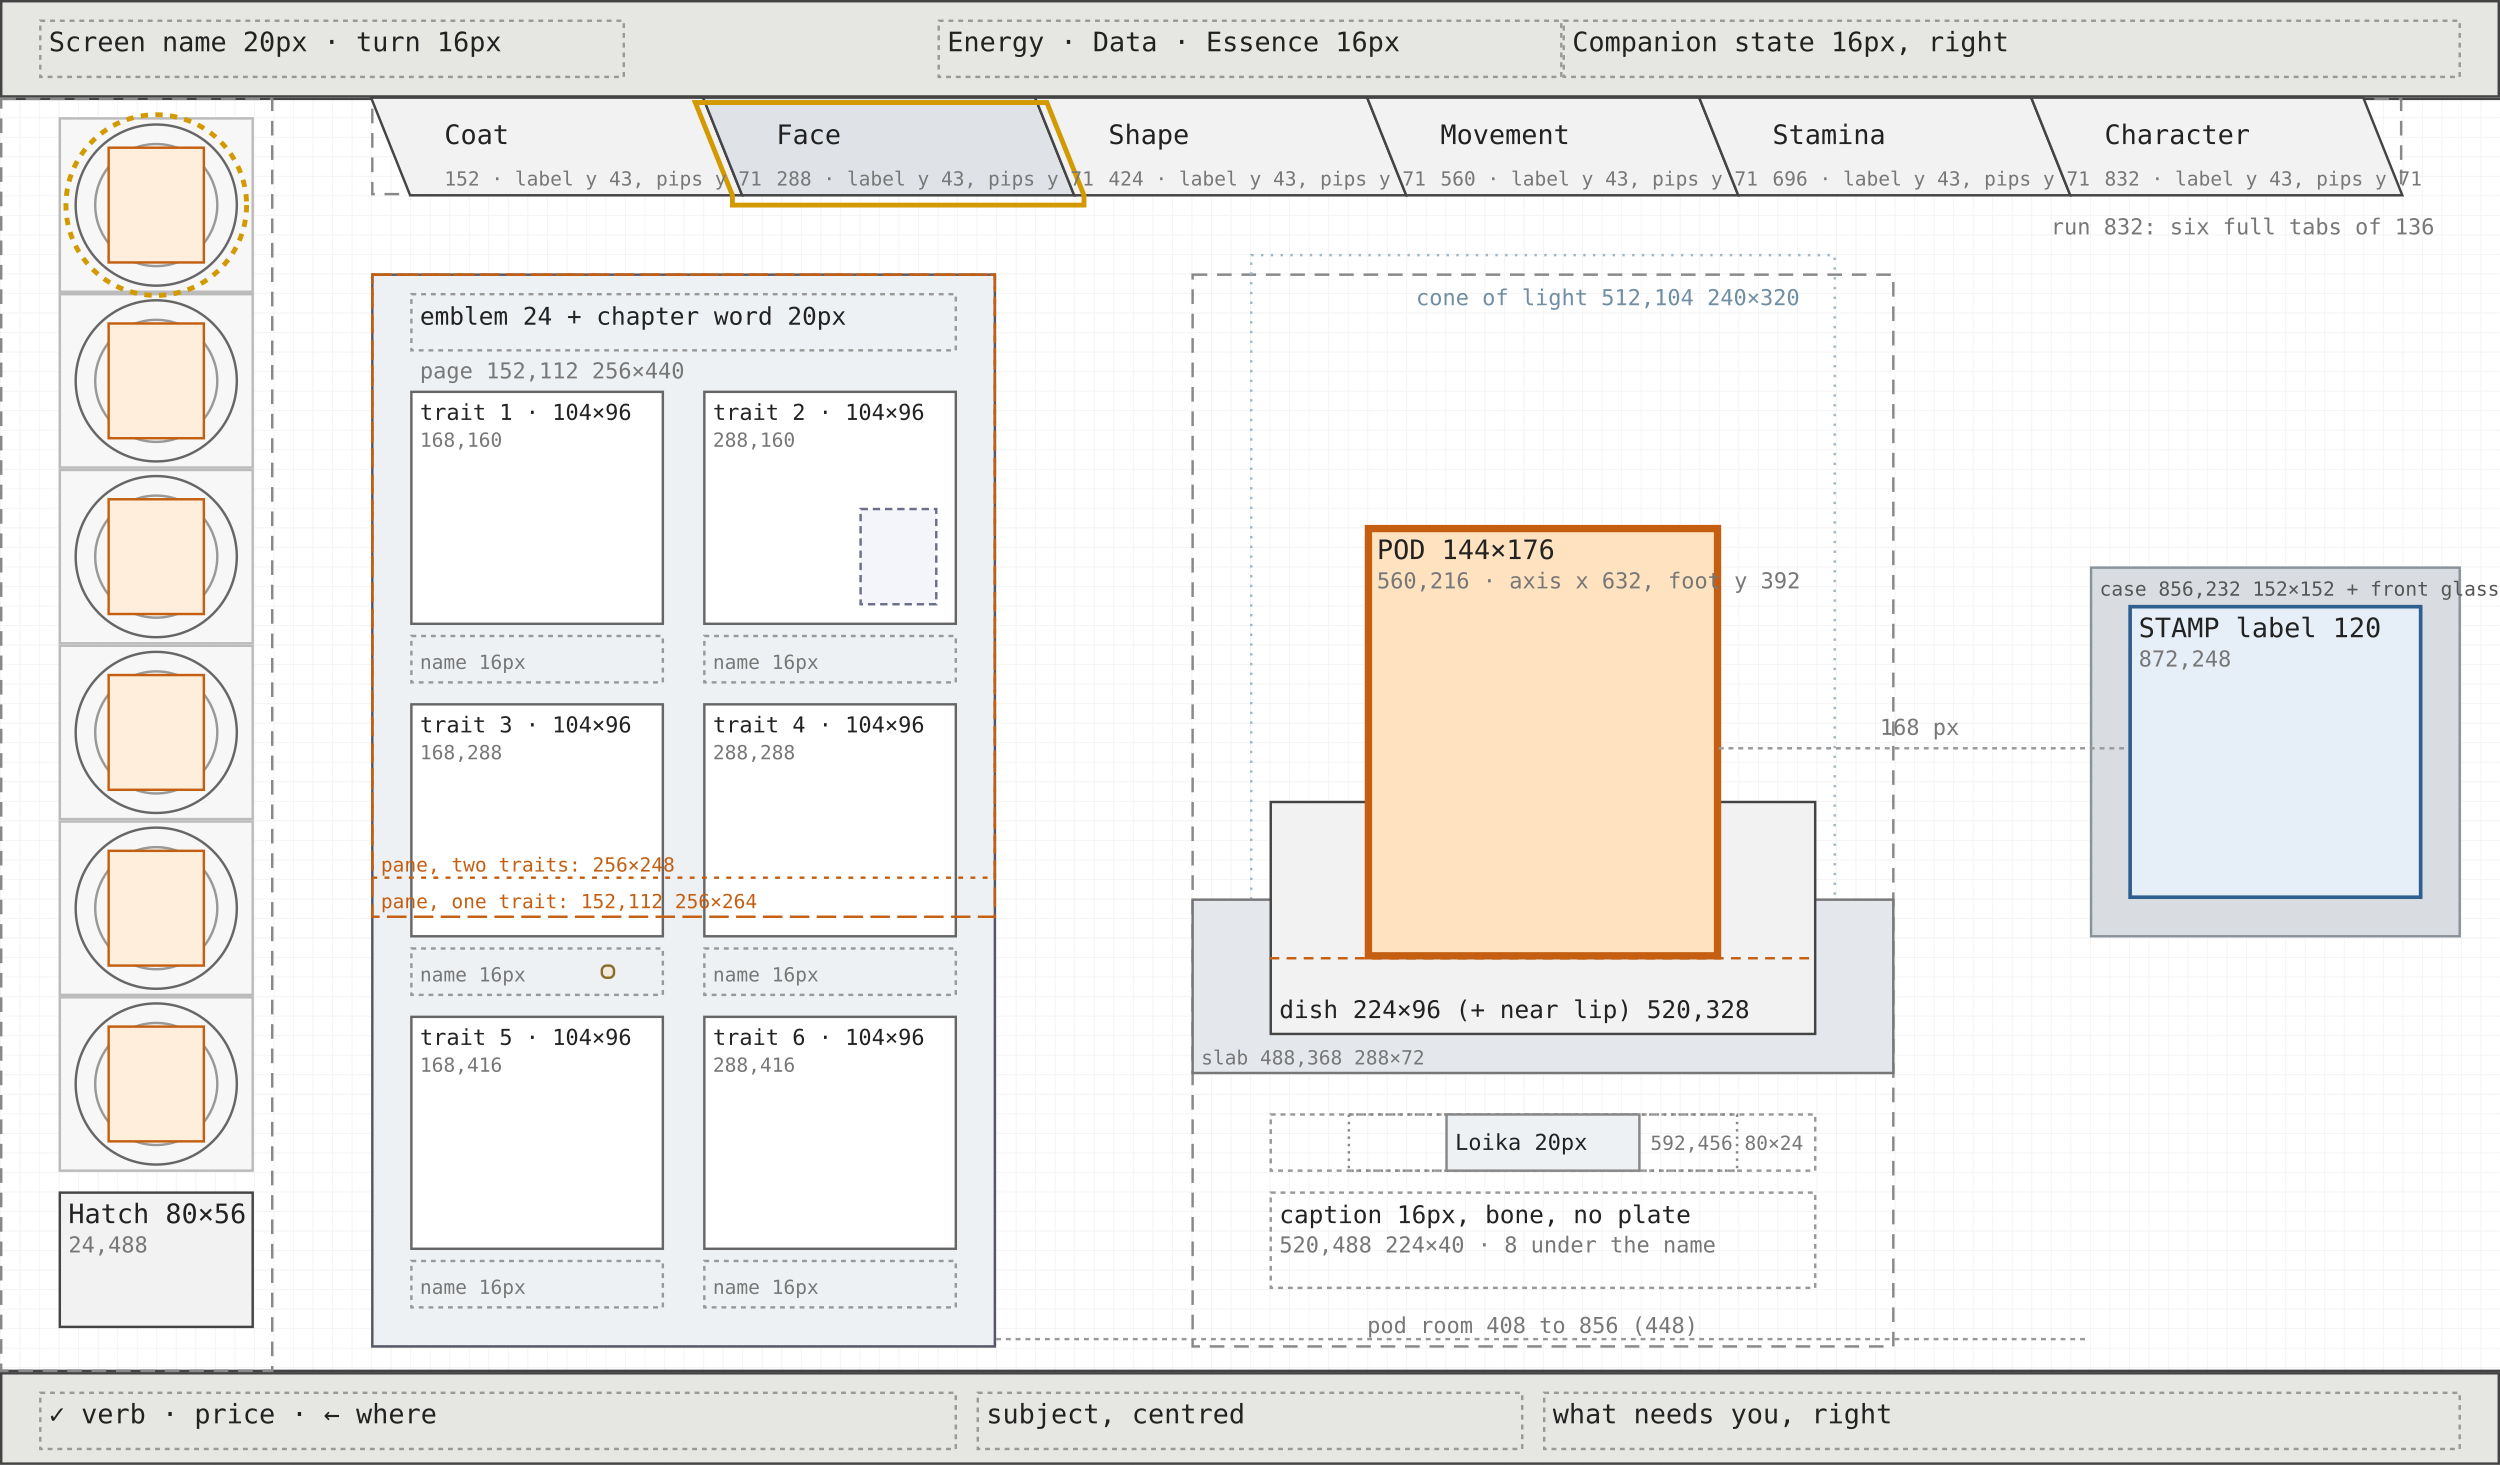
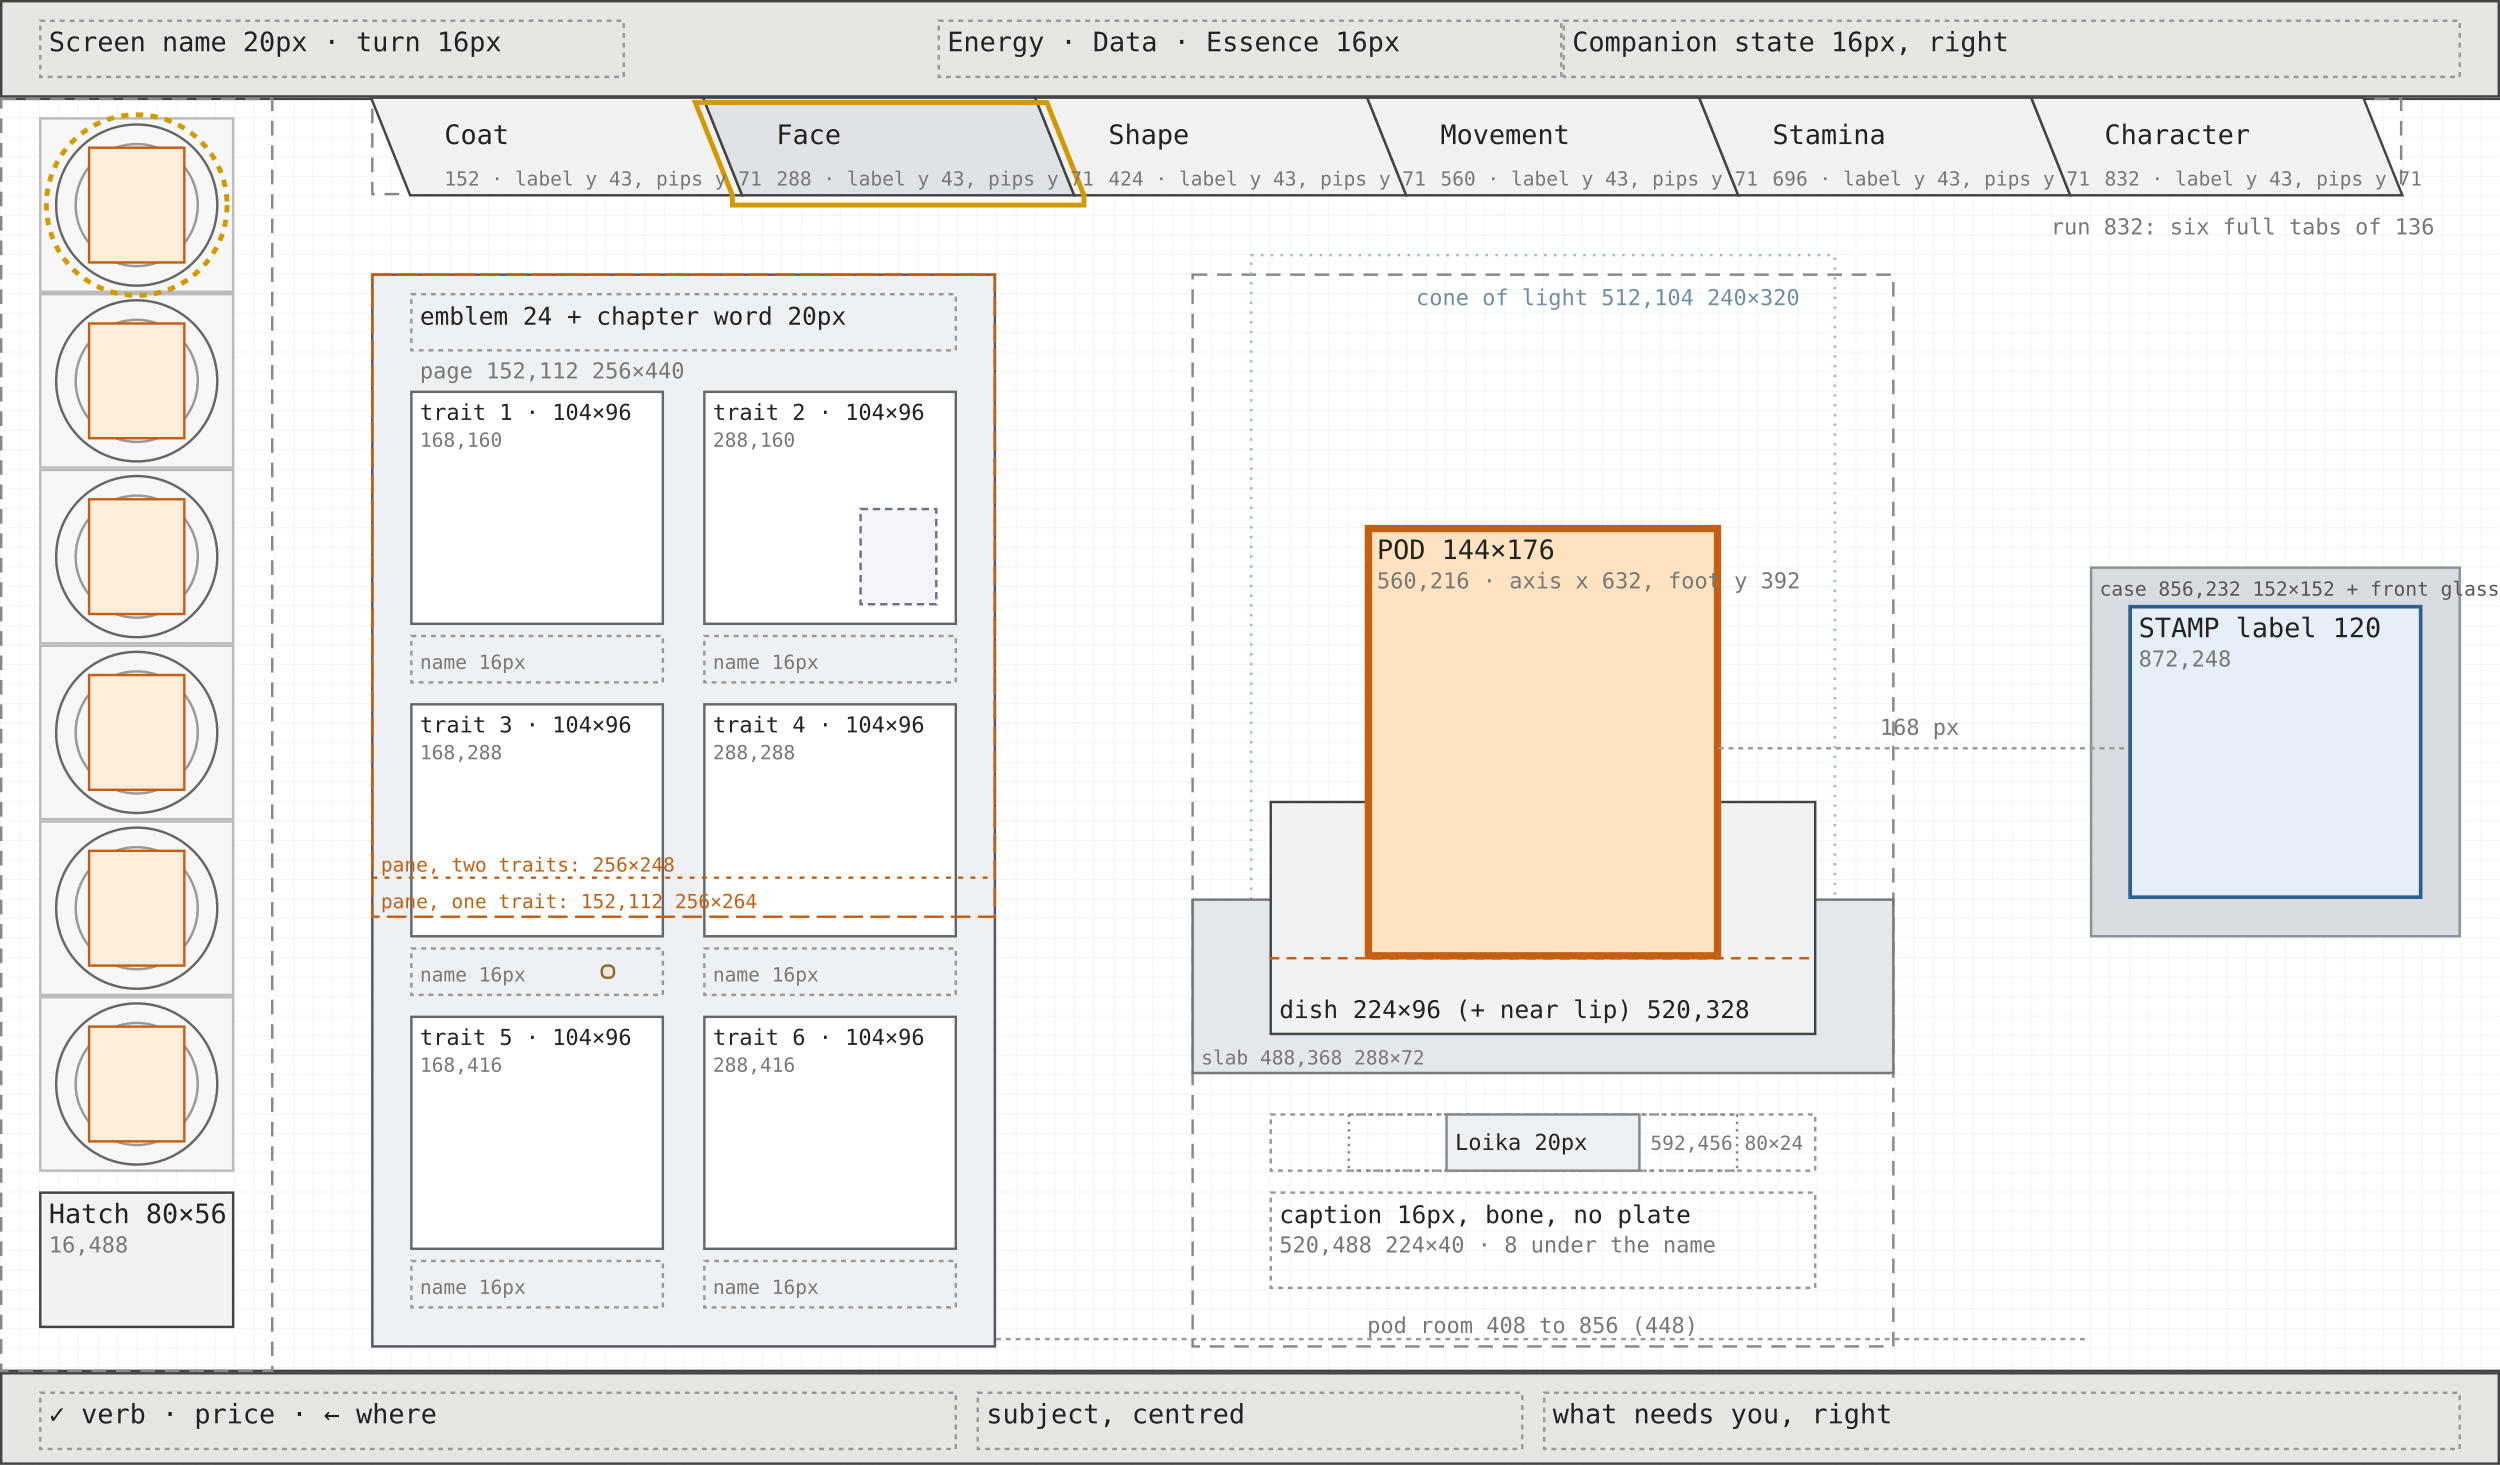
<svg xmlns="http://www.w3.org/2000/svg" viewBox="0 0 1024 600" width="1024" height="600" font-family="ui-monospace, Menlo, Consolas, monospace">
  <defs>
    <pattern id="g8" width="8" height="8" patternUnits="userSpaceOnUse">
      <path d="M8 0H0V8" fill="none" stroke="#efefef" stroke-width="0.5" />
    </pattern>
  </defs>
  <rect width="1024" height="600" fill="#ffffff" />
  <rect width="1024" height="600" fill="url(#g8)" />
  <rect x="0.5" y="0.5" width="1023" height="39" fill="#e6e6e2" stroke="#444" stroke-width="1" />
  <rect x="16.5" y="8.5" width="239" height="23" fill="none" stroke="#999" stroke-width="1" stroke-dasharray="2 2" />
  <rect x="384.5" y="8.5" width="255" height="23" fill="none" stroke="#999" stroke-width="1" stroke-dasharray="2 2" />
  <rect x="640.5" y="8.5" width="367" height="23" fill="none" stroke="#999" stroke-width="1" stroke-dasharray="2 2" />
  <rect x="0.5" y="562.5" width="1023" height="37" fill="#e6e6e2" stroke="#444" stroke-width="1" />
  <rect x="16.5" y="570.5" width="375" height="23" fill="none" stroke="#999" stroke-width="1" stroke-dasharray="2 2" />
  <rect x="400.5" y="570.5" width="223" height="23" fill="none" stroke="#999" stroke-width="1" stroke-dasharray="2 2" />
  <rect x="632.5" y="570.5" width="375" height="23" fill="none" stroke="#999" stroke-width="1" stroke-dasharray="2 2" />
  <line x1="0" y1="40.5" x2="1024" y2="40.5" stroke="#444" />
  <line x1="0" y1="561.5" x2="1024" y2="561.5" stroke="#444" />
  <rect x="0.5" y="40.5" width="111" height="521" fill="none" stroke="#888" stroke-width="1" stroke-dasharray="6 4" />
-   <rect x="24.5" y="48.5" width="79" height="71" fill="#f7f7f7" stroke="#bbb" stroke-width="1" />
-   <circle cx="64.0" cy="84.0" r="33.0" fill="none" stroke="#666" stroke-width="1" />
-   <circle cx="64.0" cy="84.0" r="25.0" fill="none" stroke="#999" stroke-width="1" />
-   <rect x="44.5" y="60.5" width="39" height="47" fill="#ffeedb" stroke="#c45f12" stroke-width="1" />
-   <rect x="24.5" y="120.5" width="79" height="71" fill="#f7f7f7" stroke="#bbb" stroke-width="1" />
-   <circle cx="64.0" cy="156.0" r="33.0" fill="none" stroke="#666" stroke-width="1" />
-   <circle cx="64.0" cy="156.0" r="25.0" fill="none" stroke="#999" stroke-width="1" />
-   <rect x="44.5" y="132.5" width="39" height="47" fill="#ffeedb" stroke="#c45f12" stroke-width="1" />
-   <rect x="24.5" y="192.5" width="79" height="71" fill="#f7f7f7" stroke="#bbb" stroke-width="1" />
-   <circle cx="64.0" cy="228.0" r="33.0" fill="none" stroke="#666" stroke-width="1" />
-   <circle cx="64.0" cy="228.0" r="25.0" fill="none" stroke="#999" stroke-width="1" />
-   <rect x="44.5" y="204.5" width="39" height="47" fill="#ffeedb" stroke="#c45f12" stroke-width="1" />
-   <rect x="24.5" y="264.5" width="79" height="71" fill="#f7f7f7" stroke="#bbb" stroke-width="1" />
-   <circle cx="64.0" cy="300.0" r="33.0" fill="none" stroke="#666" stroke-width="1" />
-   <circle cx="64.0" cy="300.0" r="25.0" fill="none" stroke="#999" stroke-width="1" />
-   <rect x="44.5" y="276.5" width="39" height="47" fill="#ffeedb" stroke="#c45f12" stroke-width="1" />
-   <rect x="24.5" y="336.5" width="79" height="71" fill="#f7f7f7" stroke="#bbb" stroke-width="1" />
-   <circle cx="64.0" cy="372.0" r="33.0" fill="none" stroke="#666" stroke-width="1" />
-   <circle cx="64.0" cy="372.0" r="25.0" fill="none" stroke="#999" stroke-width="1" />
-   <rect x="44.5" y="348.5" width="39" height="47" fill="#ffeedb" stroke="#c45f12" stroke-width="1" />
-   <rect x="24.5" y="408.5" width="79" height="71" fill="#f7f7f7" stroke="#bbb" stroke-width="1" />
-   <circle cx="64.0" cy="444.0" r="33.0" fill="none" stroke="#666" stroke-width="1" />
-   <circle cx="64.0" cy="444.0" r="25.0" fill="none" stroke="#999" stroke-width="1" />
-   <rect x="44.5" y="420.5" width="39" height="47" fill="#ffeedb" stroke="#c45f12" stroke-width="1" />
-   <circle cx="64.0" cy="84.0" r="37.0" fill="none" stroke="#d29a00" stroke-width="2" stroke-dasharray="3 3" />
-   <rect x="24.5" y="488.5" width="79" height="55" fill="#f2f2f2" stroke="#444" stroke-width="1" />
+   <rect x="16.5" y="48.5" width="79" height="71" fill="#f7f7f7" stroke="#bbb" stroke-width="1" />
+   <circle cx="56.0" cy="84.0" r="33.0" fill="none" stroke="#666" stroke-width="1" />
+   <circle cx="56.0" cy="84.0" r="25.0" fill="none" stroke="#999" stroke-width="1" />
+   <rect x="36.5" y="60.5" width="39" height="47" fill="#ffeedb" stroke="#c45f12" stroke-width="1" />
+   <rect x="16.5" y="120.5" width="79" height="71" fill="#f7f7f7" stroke="#bbb" stroke-width="1" />
+   <circle cx="56.0" cy="156.0" r="33.0" fill="none" stroke="#666" stroke-width="1" />
+   <circle cx="56.0" cy="156.0" r="25.0" fill="none" stroke="#999" stroke-width="1" />
+   <rect x="36.5" y="132.5" width="39" height="47" fill="#ffeedb" stroke="#c45f12" stroke-width="1" />
+   <rect x="16.5" y="192.5" width="79" height="71" fill="#f7f7f7" stroke="#bbb" stroke-width="1" />
+   <circle cx="56.0" cy="228.0" r="33.0" fill="none" stroke="#666" stroke-width="1" />
+   <circle cx="56.0" cy="228.0" r="25.0" fill="none" stroke="#999" stroke-width="1" />
+   <rect x="36.5" y="204.5" width="39" height="47" fill="#ffeedb" stroke="#c45f12" stroke-width="1" />
+   <rect x="16.5" y="264.5" width="79" height="71" fill="#f7f7f7" stroke="#bbb" stroke-width="1" />
+   <circle cx="56.0" cy="300.0" r="33.0" fill="none" stroke="#666" stroke-width="1" />
+   <circle cx="56.0" cy="300.0" r="25.0" fill="none" stroke="#999" stroke-width="1" />
+   <rect x="36.5" y="276.5" width="39" height="47" fill="#ffeedb" stroke="#c45f12" stroke-width="1" />
+   <rect x="16.5" y="336.5" width="79" height="71" fill="#f7f7f7" stroke="#bbb" stroke-width="1" />
+   <circle cx="56.0" cy="372.0" r="33.0" fill="none" stroke="#666" stroke-width="1" />
+   <circle cx="56.0" cy="372.0" r="25.0" fill="none" stroke="#999" stroke-width="1" />
+   <rect x="36.5" y="348.5" width="39" height="47" fill="#ffeedb" stroke="#c45f12" stroke-width="1" />
+   <rect x="16.5" y="408.5" width="79" height="71" fill="#f7f7f7" stroke="#bbb" stroke-width="1" />
+   <circle cx="56.0" cy="444.0" r="33.0" fill="none" stroke="#666" stroke-width="1" />
+   <circle cx="56.0" cy="444.0" r="25.0" fill="none" stroke="#999" stroke-width="1" />
+   <rect x="36.5" y="420.5" width="39" height="47" fill="#ffeedb" stroke="#c45f12" stroke-width="1" />
+   <circle cx="56.0" cy="84.0" r="37.0" fill="none" stroke="#d29a00" stroke-width="2" stroke-dasharray="3 3" />
+   <rect x="16.5" y="488.5" width="79" height="55" fill="#f2f2f2" stroke="#444" stroke-width="1" />
  <rect x="152.5" y="40.5" width="831" height="39" fill="none" stroke="#888" stroke-width="1" stroke-dasharray="6 4" />
  <polygon points="152,40 288,40 304,80 168,80" fill="#f2f2f2" stroke="#444" stroke-width="1" />
  <polygon points="288,40 424,40 440,80 304,80" fill="#dfe3e8" stroke="#444" stroke-width="1" />
  <polygon points="424,40 560,40 576,80 440,80" fill="#f2f2f2" stroke="#444" stroke-width="1" />
  <polygon points="560,40 696,40 712,80 576,80" fill="#f2f2f2" stroke="#444" stroke-width="1" />
  <polygon points="696,40 832,40 848,80 712,80" fill="#f2f2f2" stroke="#444" stroke-width="1" />
  <polygon points="832,40 968,40 984,80 848,80" fill="#f2f2f2" stroke="#444" stroke-width="1" />
  <path d="M284.8,42 L428.8,42 L444,80 L444,84 L300,84 L300,80 Z" fill="none" stroke="#d29a00" stroke-width="2" />
  <rect x="152.5" y="112.5" width="255" height="439" fill="#eef1f3" stroke="#556" stroke-width="1" />
  <rect x="168.5" y="120.5" width="223" height="23" fill="none" stroke="#999" stroke-width="1" stroke-dasharray="2 2" />
  <rect x="168.5" y="160.5" width="103" height="95" fill="#ffffff" stroke="#666" stroke-width="1" />
  <rect x="168.5" y="260.5" width="103" height="19" fill="none" stroke="#999" stroke-width="1" stroke-dasharray="2 2" />
  <rect x="288.5" y="160.5" width="103" height="95" fill="#ffffff" stroke="#666" stroke-width="1" />
  <rect x="288.5" y="260.5" width="103" height="19" fill="none" stroke="#999" stroke-width="1" stroke-dasharray="2 2" />
  <rect x="352.5" y="208.5" width="31" height="39" fill="#f4f5fa" stroke="#6b6f8a" stroke-width="1" stroke-dasharray="3 2" />
  <rect x="168.5" y="288.5" width="103" height="95" fill="#ffffff" stroke="#666" stroke-width="1" />
  <rect x="168.5" y="388.5" width="103" height="19" fill="none" stroke="#999" stroke-width="1" stroke-dasharray="2 2" />
  <rect x="246.5" y="395.5" width="5" height="5" rx="2" fill="#f1ebdf" stroke="#8a6d2a" stroke-width="1" />
  <rect x="288.5" y="288.5" width="103" height="95" fill="#ffffff" stroke="#666" stroke-width="1" />
  <rect x="288.5" y="388.5" width="103" height="19" fill="none" stroke="#999" stroke-width="1" stroke-dasharray="2 2" />
  <rect x="168.5" y="416.5" width="103" height="95" fill="#ffffff" stroke="#666" stroke-width="1" />
  <rect x="168.5" y="516.5" width="103" height="19" fill="none" stroke="#999" stroke-width="1" stroke-dasharray="2 2" />
  <rect x="288.5" y="416.5" width="103" height="95" fill="#ffffff" stroke="#666" stroke-width="1" />
  <rect x="288.5" y="516.5" width="103" height="19" fill="none" stroke="#999" stroke-width="1" stroke-dasharray="2 2" />
  <rect x="152.5" y="112.5" width="255" height="263" fill="none" stroke="#c45f12" stroke-width="1" stroke-dasharray="8 3" />
  <rect x="152.5" y="112.5" width="255" height="247" fill="none" stroke="#c45f12" stroke-width="1" stroke-dasharray="2 3" />
  <line x1="408" y1="548.5" x2="856" y2="548.5" stroke="#999" stroke-dasharray="2 2" />
  <rect x="488.5" y="112.5" width="287" height="439" fill="none" stroke="#888" stroke-width="1" stroke-dasharray="6 4" />
  <rect x="512.5" y="104.5" width="239" height="319" fill="none" stroke="#9fb8c8" stroke-width="1" stroke-dasharray="1 3" />
  <rect x="488.5" y="368.5" width="287" height="71" fill="#e4e8ec" stroke="#777" stroke-width="1" />
  <rect x="520.5" y="328.5" width="223" height="95" fill="#f2f2f2" stroke="#444" stroke-width="1" />
  <rect x="560.5" y="216.5" width="143" height="175" fill="#ffe2bf" stroke="#c45f12" stroke-width="3" />
  <line x1="520" y1="392.5" x2="744" y2="392.5" stroke="#c45f12" stroke-width="1" stroke-dasharray="4 3" />
  <rect x="520.5" y="456.5" width="223" height="23" fill="none" stroke="#999" stroke-width="1" stroke-dasharray="2 2" />
  <rect x="552.5" y="456.5" width="159" height="23" fill="none" stroke="#888" stroke-width="1" stroke-dasharray="1 2" />
  <rect x="592.5" y="456.5" width="79" height="23" fill="#eef1f3" stroke="#888" stroke-width="1" />
  <rect x="520.5" y="488.5" width="223" height="39" fill="none" stroke="#999" stroke-width="1" stroke-dasharray="2 2" />
  <rect x="856.5" y="232.5" width="151" height="151" fill="#d9dde2" stroke="#8a929a" stroke-width="1" />
  <rect x="872.5" y="248.5" width="119" height="119" fill="#e6eef7" stroke="#2f5f8f" stroke-width="1.5" />
  <line x1="704" y1="306.5" x2="872" y2="306.5" stroke="#999" stroke-width="1" stroke-dasharray="2 2" />
  <text x="20" y="21" font-size="11" fill="#222">Screen name 20px · turn 16px</text>
  <text x="388" y="21" font-size="11" fill="#222">Energy · Data · Essence 16px</text>
  <text x="644" y="21" font-size="11" fill="#222">Companion state 16px, right</text>
  <text x="20" y="583" font-size="11" fill="#222">✓ verb · price · ← where</text>
  <text x="404" y="583" font-size="11" fill="#222">subject, centred</text>
  <text x="636" y="583" font-size="11" fill="#222">what needs you, right</text>
-   <text x="28" y="501" font-size="11" fill="#222">Hatch 80×56</text>
-   <text x="28" y="513" font-size="9" fill="#777">24,488</text>
+   <text x="20" y="501" font-size="11" fill="#222">Hatch 80×56</text>
+   <text x="20" y="513" font-size="9" fill="#777">16,488</text>
  <text x="182" y="59" font-size="11" fill="#222">Coat</text>
  <text x="182" y="76" font-size="8" fill="#777">152 · label y 43, pips y 71</text>
  <text x="318" y="59" font-size="11" fill="#222">Face</text>
  <text x="318" y="76" font-size="8" fill="#777">288 · label y 43, pips y 71</text>
  <text x="454" y="59" font-size="11" fill="#222">Shape</text>
  <text x="454" y="76" font-size="8" fill="#777">424 · label y 43, pips y 71</text>
  <text x="590" y="59" font-size="11" fill="#222">Movement</text>
  <text x="590" y="76" font-size="8" fill="#777">560 · label y 43, pips y 71</text>
  <text x="726" y="59" font-size="11" fill="#222">Stamina</text>
  <text x="726" y="76" font-size="8" fill="#777">696 · label y 43, pips y 71</text>
  <text x="862" y="59" font-size="11" fill="#222">Character</text>
  <text x="862" y="76" font-size="8" fill="#777">832 · label y 43, pips y 71</text>
  <text x="840" y="96" font-size="9" fill="#777">run 832: six full tabs of 136</text>
  <text x="172" y="133" font-size="10" fill="#222">emblem 24 + chapter word 20px</text>
  <text x="172" y="155" font-size="9" fill="#777">page 152,112 256×440</text>
  <text x="172" y="172" font-size="9" fill="#222">trait 1 · 104×96</text>
  <text x="172" y="183" font-size="8" fill="#777">168,160</text>
  <text x="172" y="274" font-size="8" fill="#777">name 16px</text>
  <text x="292" y="172" font-size="9" fill="#222">trait 2 · 104×96</text>
  <text x="292" y="183" font-size="8" fill="#777">288,160</text>
  <text x="292" y="274" font-size="8" fill="#777">name 16px</text>
  <text x="172" y="300" font-size="9" fill="#222">trait 3 · 104×96</text>
  <text x="172" y="311" font-size="8" fill="#777">168,288</text>
  <text x="172" y="402" font-size="8" fill="#777">name 16px</text>
  <text x="292" y="300" font-size="9" fill="#222">trait 4 · 104×96</text>
  <text x="292" y="311" font-size="8" fill="#777">288,288</text>
  <text x="292" y="402" font-size="8" fill="#777">name 16px</text>
  <text x="172" y="428" font-size="9" fill="#222">trait 5 · 104×96</text>
  <text x="172" y="439" font-size="8" fill="#777">168,416</text>
  <text x="172" y="530" font-size="8" fill="#777">name 16px</text>
  <text x="292" y="428" font-size="9" fill="#222">trait 6 · 104×96</text>
  <text x="292" y="439" font-size="8" fill="#777">288,416</text>
  <text x="292" y="530" font-size="8" fill="#777">name 16px</text>
  <text x="156" y="372" font-size="8" fill="#c45f12">pane, one trait: 152,112 256×264</text>
  <text x="156" y="357" font-size="8" fill="#c45f12">pane, two traits: 256×248</text>
  <text x="560" y="546" font-size="9" fill="#777">pod room 408 to 856 (448)</text>
  <text x="580" y="125" font-size="9" fill="#6f8ea3">cone of light 512,104 240×320</text>
  <text x="492" y="436" font-size="8" fill="#777">slab 488,368 288×72</text>
  <text x="564" y="229" font-size="11" fill="#222">POD 144×176</text>
  <text x="564" y="241" font-size="9" fill="#777">560,216 · axis x 632, foot y 392</text>
  <text x="524" y="417" font-size="10" fill="#222">dish 224×96 (+ near lip) 520,328</text>
  <text x="596" y="471" font-size="9" fill="#222">Loika 20px</text>
  <text x="676" y="471" font-size="8" fill="#777">592,456 80×24</text>
  <text x="524" y="501" font-size="10" fill="#222">caption 16px, bone, no plate</text>
  <text x="524" y="513" font-size="9" fill="#777">520,488 224×40 · 8 under the name</text>
  <text x="860" y="244" font-size="8" fill="#555">case 856,232 152×152 + front glass</text>
  <text x="876" y="261" font-size="11" fill="#222">STAMP label 120</text>
  <text x="876" y="273" font-size="9" fill="#777">872,248</text>
  <text x="770" y="301" font-size="9" fill="#777">168 px</text>
</svg>
